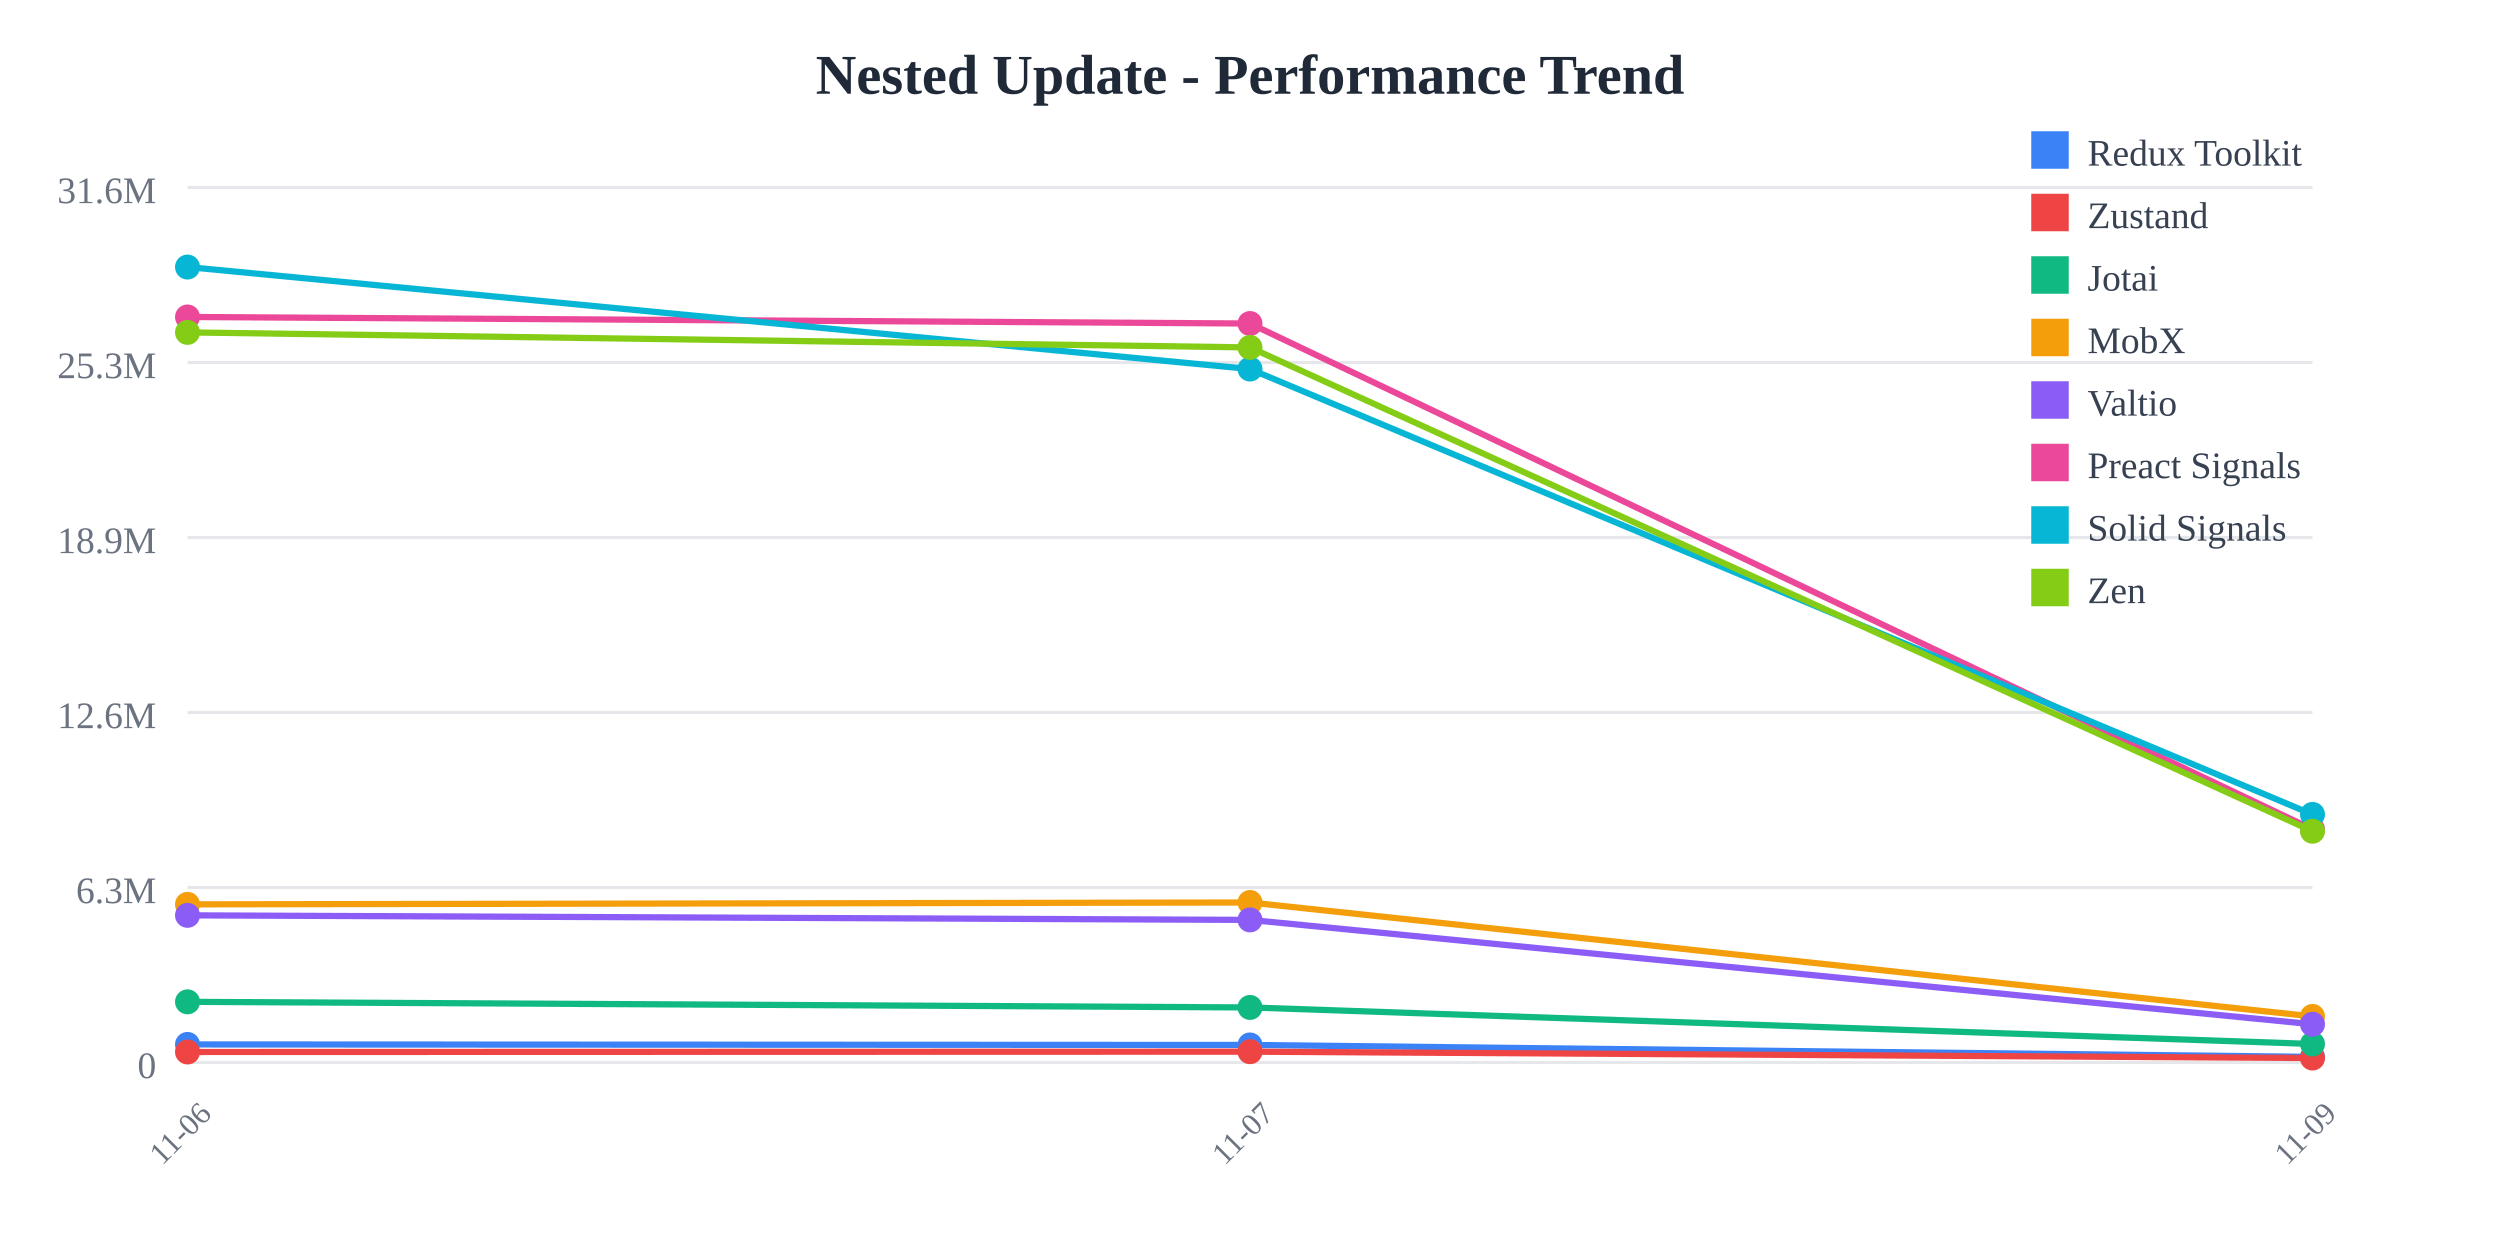
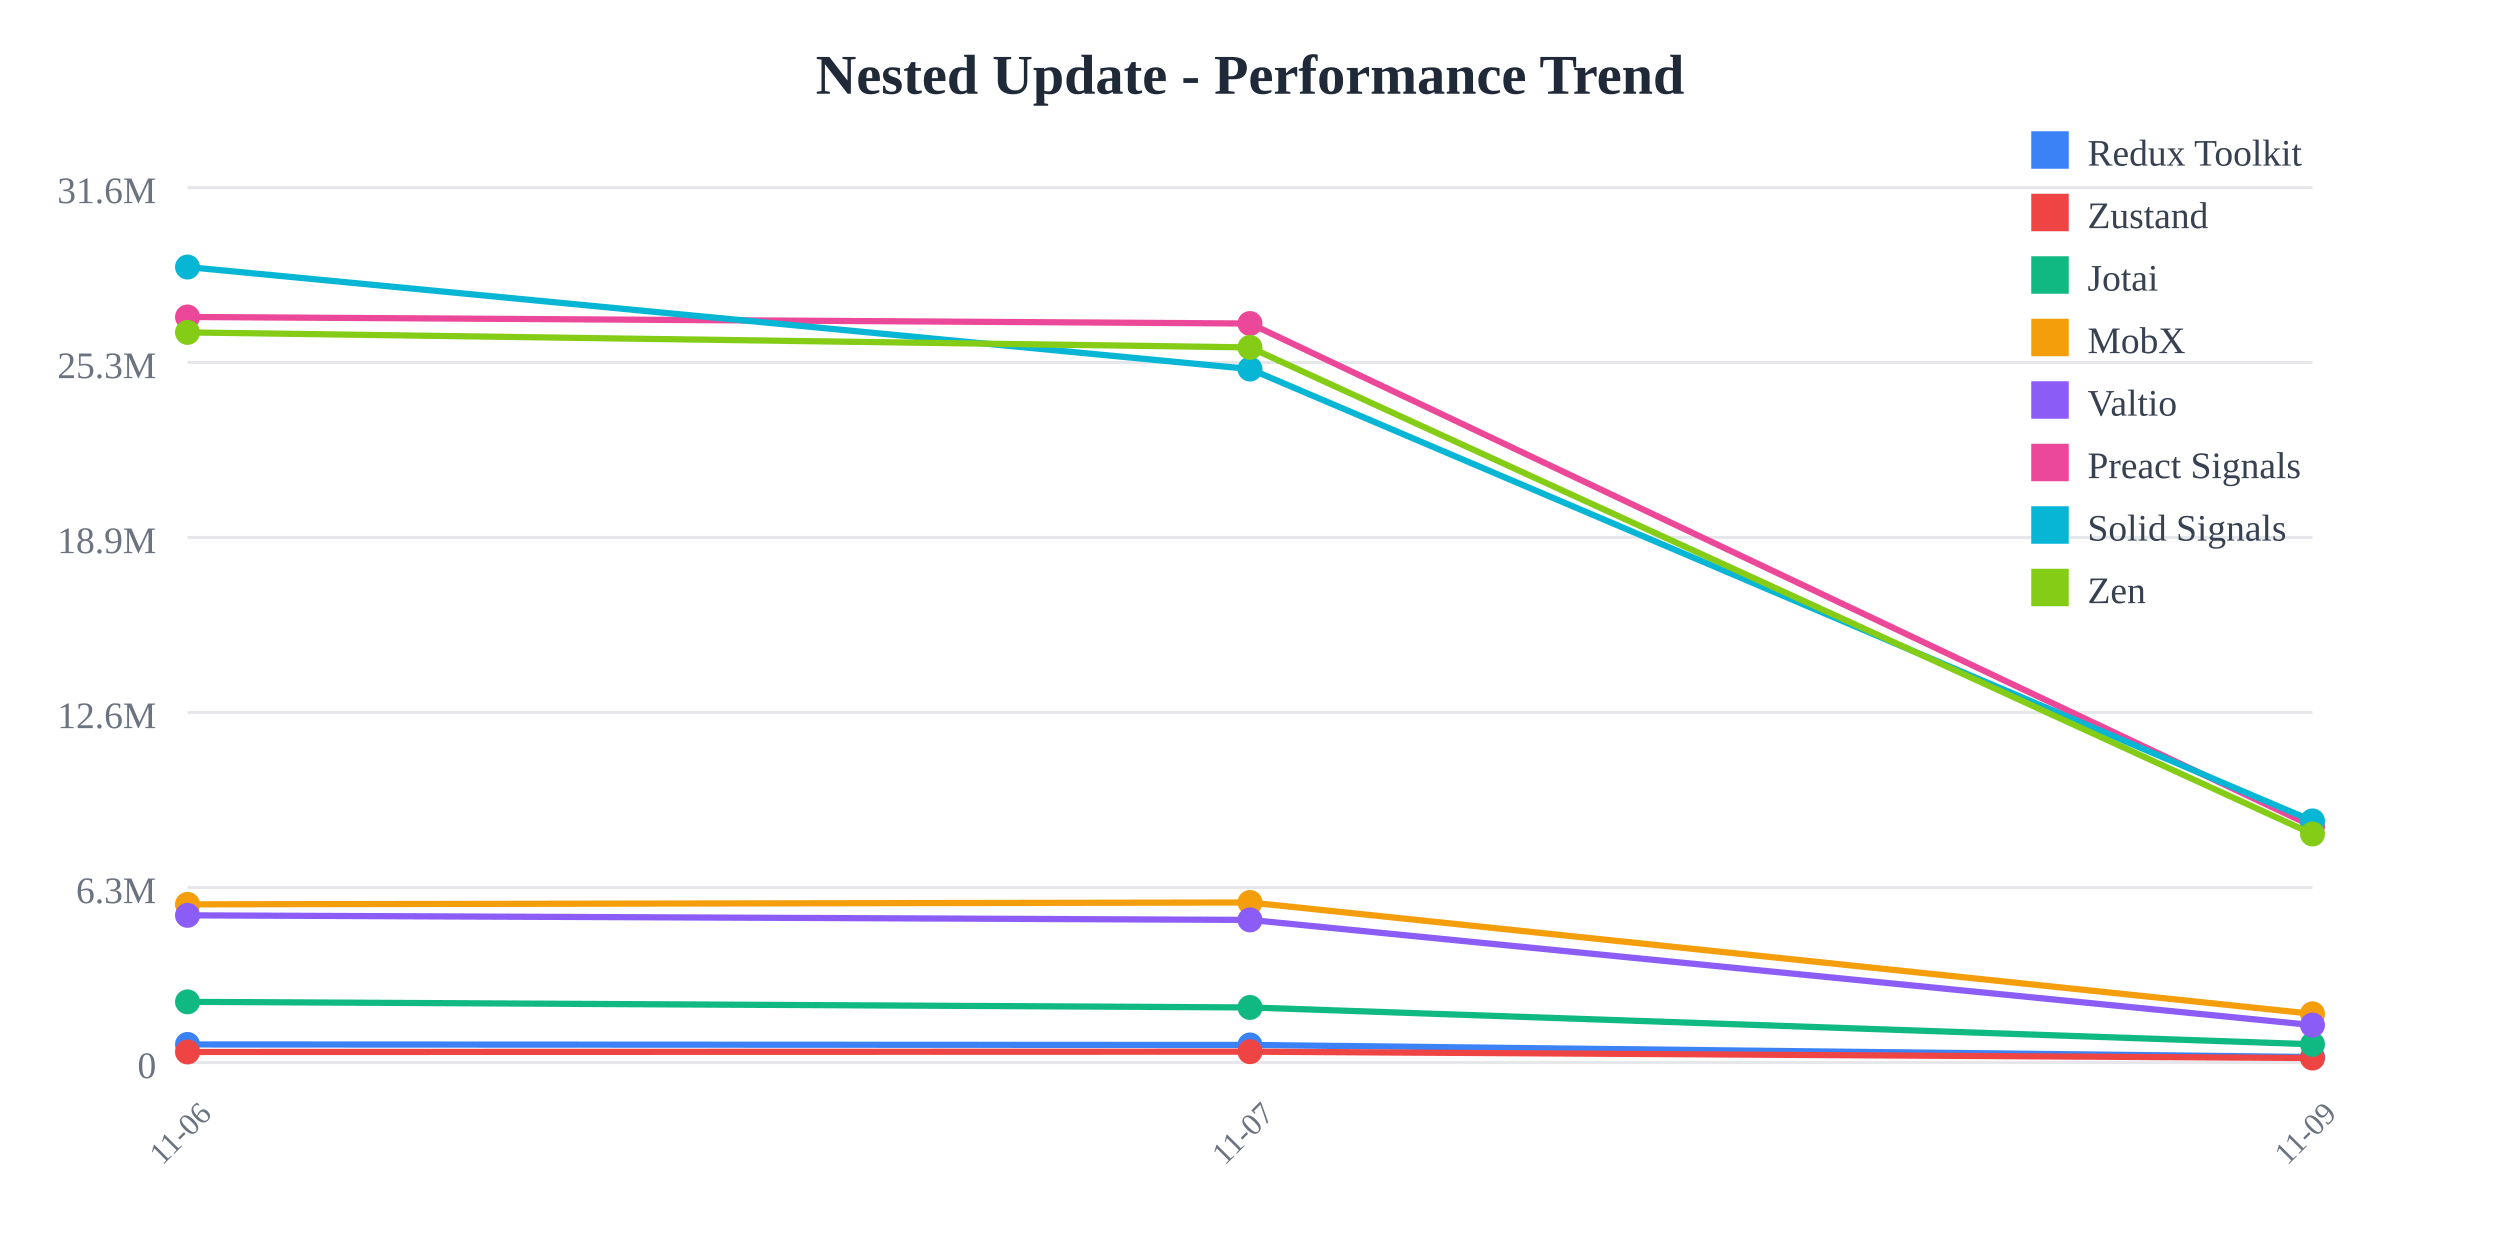
<svg xmlns="http://www.w3.org/2000/svg" width="800" height="400">
  <rect width="800" height="400" fill="white" />
  <text x="400" y="30" text-anchor="middle" font-size="18" font-weight="bold" fill="#1f2937">
    Nested Update - Performance Trend
  </text>
  <line x1="60" y1="60" x2="740" y2="60" stroke="#e5e7eb" stroke-width="1" />
  <text x="50" y="65" text-anchor="end" font-size="12" fill="#6b7280">
    31.6M
  </text>
  <line x1="60" y1="116" x2="740" y2="116" stroke="#e5e7eb" stroke-width="1" />
  <text x="50" y="121" text-anchor="end" font-size="12" fill="#6b7280">
    25.3M
  </text>
  <line x1="60" y1="172" x2="740" y2="172" stroke="#e5e7eb" stroke-width="1" />
  <text x="50" y="177" text-anchor="end" font-size="12" fill="#6b7280">
    18.9M
  </text>
  <line x1="60" y1="228" x2="740" y2="228" stroke="#e5e7eb" stroke-width="1" />
  <text x="50" y="233" text-anchor="end" font-size="12" fill="#6b7280">
    12.6M
  </text>
  <line x1="60" y1="284" x2="740" y2="284" stroke="#e5e7eb" stroke-width="1" />
  <text x="50" y="289" text-anchor="end" font-size="12" fill="#6b7280">
    6.3M
  </text>
  <line x1="60" y1="340" x2="740" y2="340" stroke="#e5e7eb" stroke-width="1" />
  <text x="50" y="345" text-anchor="end" font-size="12" fill="#6b7280">
    0
  </text>
  <text x="60" y="365" text-anchor="middle" font-size="10" fill="#6b7280" transform="rotate(-45, 60, 365)">
    11-06
  </text>
  <text x="400" y="365" text-anchor="middle" font-size="10" fill="#6b7280" transform="rotate(-45, 400, 365)">
    11-07
  </text>
  <text x="740" y="365" text-anchor="middle" font-size="10" fill="#6b7280" transform="rotate(-45, 740, 365)">
    11-09
  </text>
-   <polyline points="60,334.217 400,334.388 740,338.199" fill="none" stroke="#3b82f6" stroke-width="2" />
+   <polyline points="60,334.217 400,334.388 740,338.25" fill="none" stroke="#3b82f6" stroke-width="2" />
  <circle cx="60" cy="334.217" r="4" fill="#3b82f6" />
  <circle cx="400" cy="334.388" r="4" fill="#3b82f6" />
-   <circle cx="740" cy="338.199" r="4" fill="#3b82f6" />
-   <polyline points="60,336.634 400,336.533 740,338.574" fill="none" stroke="#ef4444" stroke-width="2" />
+   <circle cx="740" cy="338.25" r="4" fill="#3b82f6" />
+   <polyline points="60,336.634 400,336.533 740,338.575" fill="none" stroke="#ef4444" stroke-width="2" />
  <circle cx="60" cy="336.634" r="4" fill="#ef4444" />
  <circle cx="400" cy="336.533" r="4" fill="#ef4444" />
-   <circle cx="740" cy="338.574" r="4" fill="#ef4444" />
-   <polyline points="60,320.591 400,322.381 740,334.075" fill="none" stroke="#10b981" stroke-width="2" />
+   <circle cx="740" cy="338.575" r="4" fill="#ef4444" />
+   <polyline points="60,320.591 400,322.381 740,334.184" fill="none" stroke="#10b981" stroke-width="2" />
  <circle cx="60" cy="320.591" r="4" fill="#10b981" />
  <circle cx="400" cy="322.381" r="4" fill="#10b981" />
-   <circle cx="740" cy="334.075" r="4" fill="#10b981" />
-   <polyline points="60,289.396 400,288.795 740,325.254" fill="none" stroke="#f59e0b" stroke-width="2" />
+   <circle cx="740" cy="334.184" r="4" fill="#10b981" />
+   <polyline points="60,289.396 400,288.795 740,324.427" fill="none" stroke="#f59e0b" stroke-width="2" />
  <circle cx="60" cy="289.396" r="4" fill="#f59e0b" />
  <circle cx="400" cy="288.795" r="4" fill="#f59e0b" />
-   <circle cx="740" cy="325.254" r="4" fill="#f59e0b" />
-   <polyline points="60,292.907 400,294.368 740,327.76" fill="none" stroke="#8b5cf6" stroke-width="2" />
+   <circle cx="740" cy="324.427" r="4" fill="#f59e0b" />
+   <polyline points="60,292.907 400,294.368 740,328.041" fill="none" stroke="#8b5cf6" stroke-width="2" />
  <circle cx="60" cy="292.907" r="4" fill="#8b5cf6" />
  <circle cx="400" cy="294.368" r="4" fill="#8b5cf6" />
-   <circle cx="740" cy="327.76" r="4" fill="#8b5cf6" />
-   <polyline points="60,101.431 400,103.525 740,265.387" fill="none" stroke="#ec4899" stroke-width="2" />
+   <circle cx="740" cy="328.041" r="4" fill="#8b5cf6" />
+   <polyline points="60,101.431 400,103.525 740,264.408" fill="none" stroke="#ec4899" stroke-width="2" />
  <circle cx="60" cy="101.431" r="4" fill="#ec4899" />
  <circle cx="400" cy="103.525" r="4" fill="#ec4899" />
-   <circle cx="740" cy="265.387" r="4" fill="#ec4899" />
-   <polyline points="60,85.455 400,118.096 740,260.616" fill="none" stroke="#06b6d4" stroke-width="2" />
+   <circle cx="740" cy="264.408" r="4" fill="#ec4899" />
+   <polyline points="60,85.455 400,118.096 740,262.696" fill="none" stroke="#06b6d4" stroke-width="2" />
  <circle cx="60" cy="85.455" r="4" fill="#06b6d4" />
  <circle cx="400" cy="118.096" r="4" fill="#06b6d4" />
-   <circle cx="740" cy="260.616" r="4" fill="#06b6d4" />
-   <polyline points="60,106.367 400,111.177 740,266" fill="none" stroke="#84cc16" stroke-width="2" />
+   <circle cx="740" cy="262.696" r="4" fill="#06b6d4" />
+   <polyline points="60,106.367 400,111.177 740,266.883" fill="none" stroke="#84cc16" stroke-width="2" />
  <circle cx="60" cy="106.367" r="4" fill="#84cc16" />
  <circle cx="400" cy="111.177" r="4" fill="#84cc16" />
-   <circle cx="740" cy="266" r="4" fill="#84cc16" />
+   <circle cx="740" cy="266.883" r="4" fill="#84cc16" />
  <rect x="650" y="42" width="12" height="12" fill="#3b82f6" />
  <text x="668" y="53" font-size="12" fill="#374151">Redux Toolkit</text>
  <rect x="650" y="62" width="12" height="12" fill="#ef4444" />
  <text x="668" y="73" font-size="12" fill="#374151">Zustand</text>
  <rect x="650" y="82" width="12" height="12" fill="#10b981" />
  <text x="668" y="93" font-size="12" fill="#374151">Jotai</text>
  <rect x="650" y="102" width="12" height="12" fill="#f59e0b" />
  <text x="668" y="113" font-size="12" fill="#374151">MobX</text>
  <rect x="650" y="122" width="12" height="12" fill="#8b5cf6" />
  <text x="668" y="133" font-size="12" fill="#374151">Valtio</text>
  <rect x="650" y="142" width="12" height="12" fill="#ec4899" />
  <text x="668" y="153" font-size="12" fill="#374151">Preact Signals</text>
  <rect x="650" y="162" width="12" height="12" fill="#06b6d4" />
  <text x="668" y="173" font-size="12" fill="#374151">Solid Signals</text>
  <rect x="650" y="182" width="12" height="12" fill="#84cc16" />
  <text x="668" y="193" font-size="12" fill="#374151">Zen</text>
</svg>
